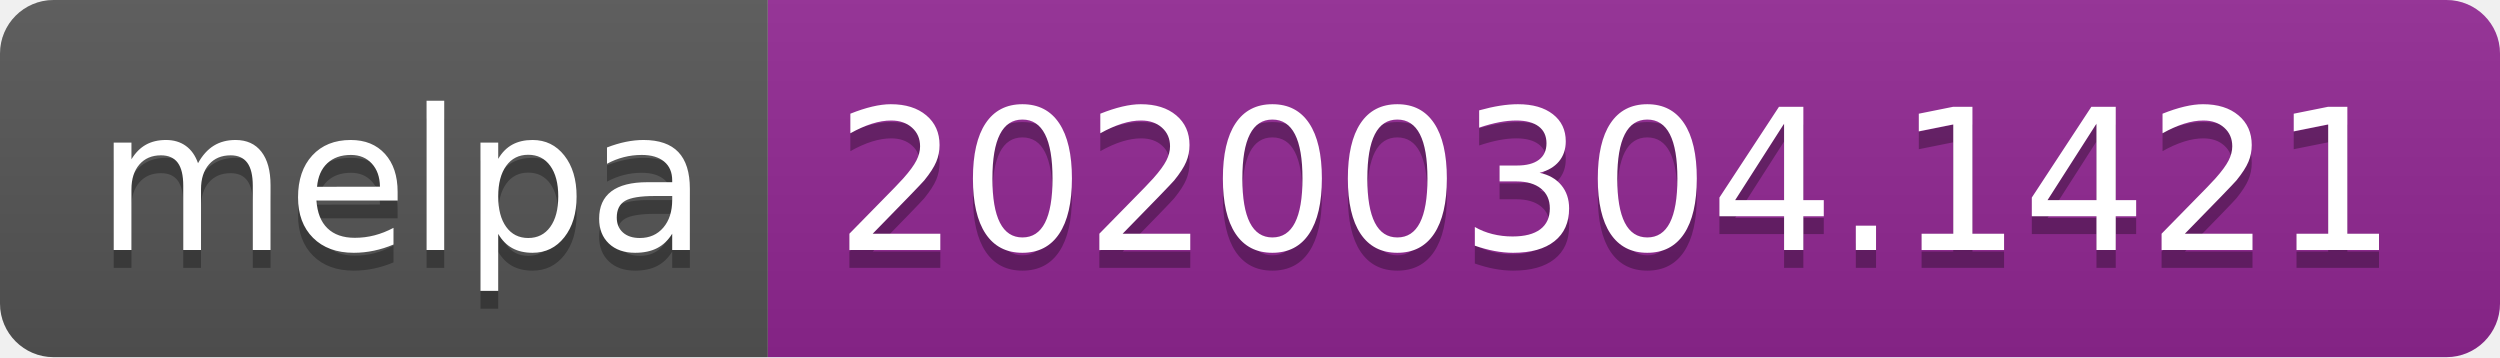
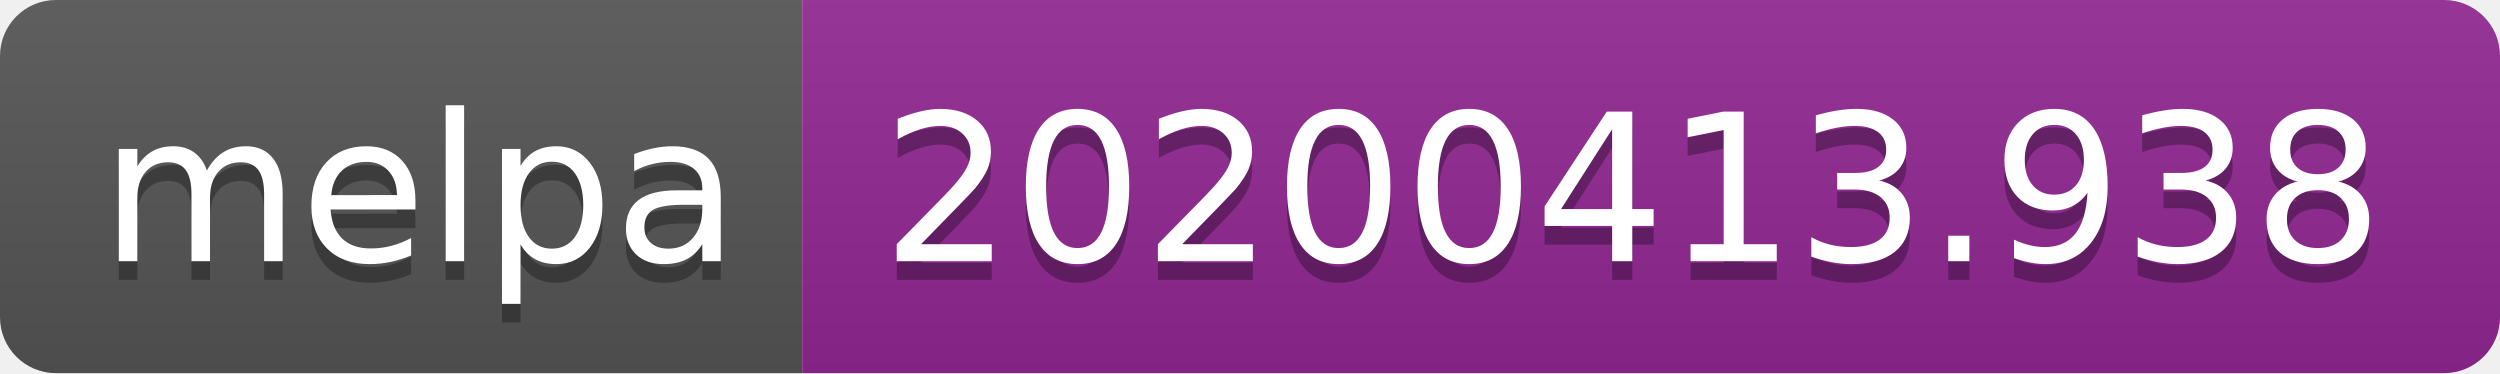
- <svg xmlns="http://www.w3.org/2000/svg" width="140" height="20">
+ <svg xmlns="http://www.w3.org/2000/svg" width="134" height="20">
  <linearGradient id="b" x2="0" y2="100%">
    <stop offset="0" stop-color="#bbb" stop-opacity=".1" />
    <stop offset="1" stop-opacity=".1" />
  </linearGradient>
  <clipPath id="a">
-     <rect width="140" height="20" rx="3" fill="#fff" />
+     <rect width="134" height="20" rx="3" fill="#fff" />
  </clipPath>
  <g clip-path="url(#a)">
    <path fill="#555" d="M0 0h43v20H0z" />
-     <path fill="#922793" d="M43 0h97v20H43z" />
-     <path fill="url(#b)" d="M0 0h140v20H0z" />
+     <path fill="#922793" d="M43 0h91v20H43z" />
+     <path fill="url(#b)" d="M0 0h134v20H0z" />
  </g>
  <g fill="#fff" text-anchor="middle" font-family="DejaVu Sans,Verdana,Geneva,sans-serif" font-size="110">
    <text x="225" y="150" fill="#010101" fill-opacity=".3" transform="scale(.1)" textLength="330">melpa</text>
    <text x="225" y="140" transform="scale(.1)" textLength="330">melpa</text>
-     <text x="905" y="150" fill="#010101" fill-opacity=".3" transform="scale(.1)" textLength="870">20200304.1421</text>
-     <text x="905" y="140" transform="scale(.1)" textLength="870">20200304.1421</text>
+     <text x="875" y="150" fill="#010101" fill-opacity=".3" transform="scale(.1)" textLength="810">20200413.938</text>
+     <text x="875" y="140" transform="scale(.1)" textLength="810">20200413.938</text>
  </g>
</svg>
